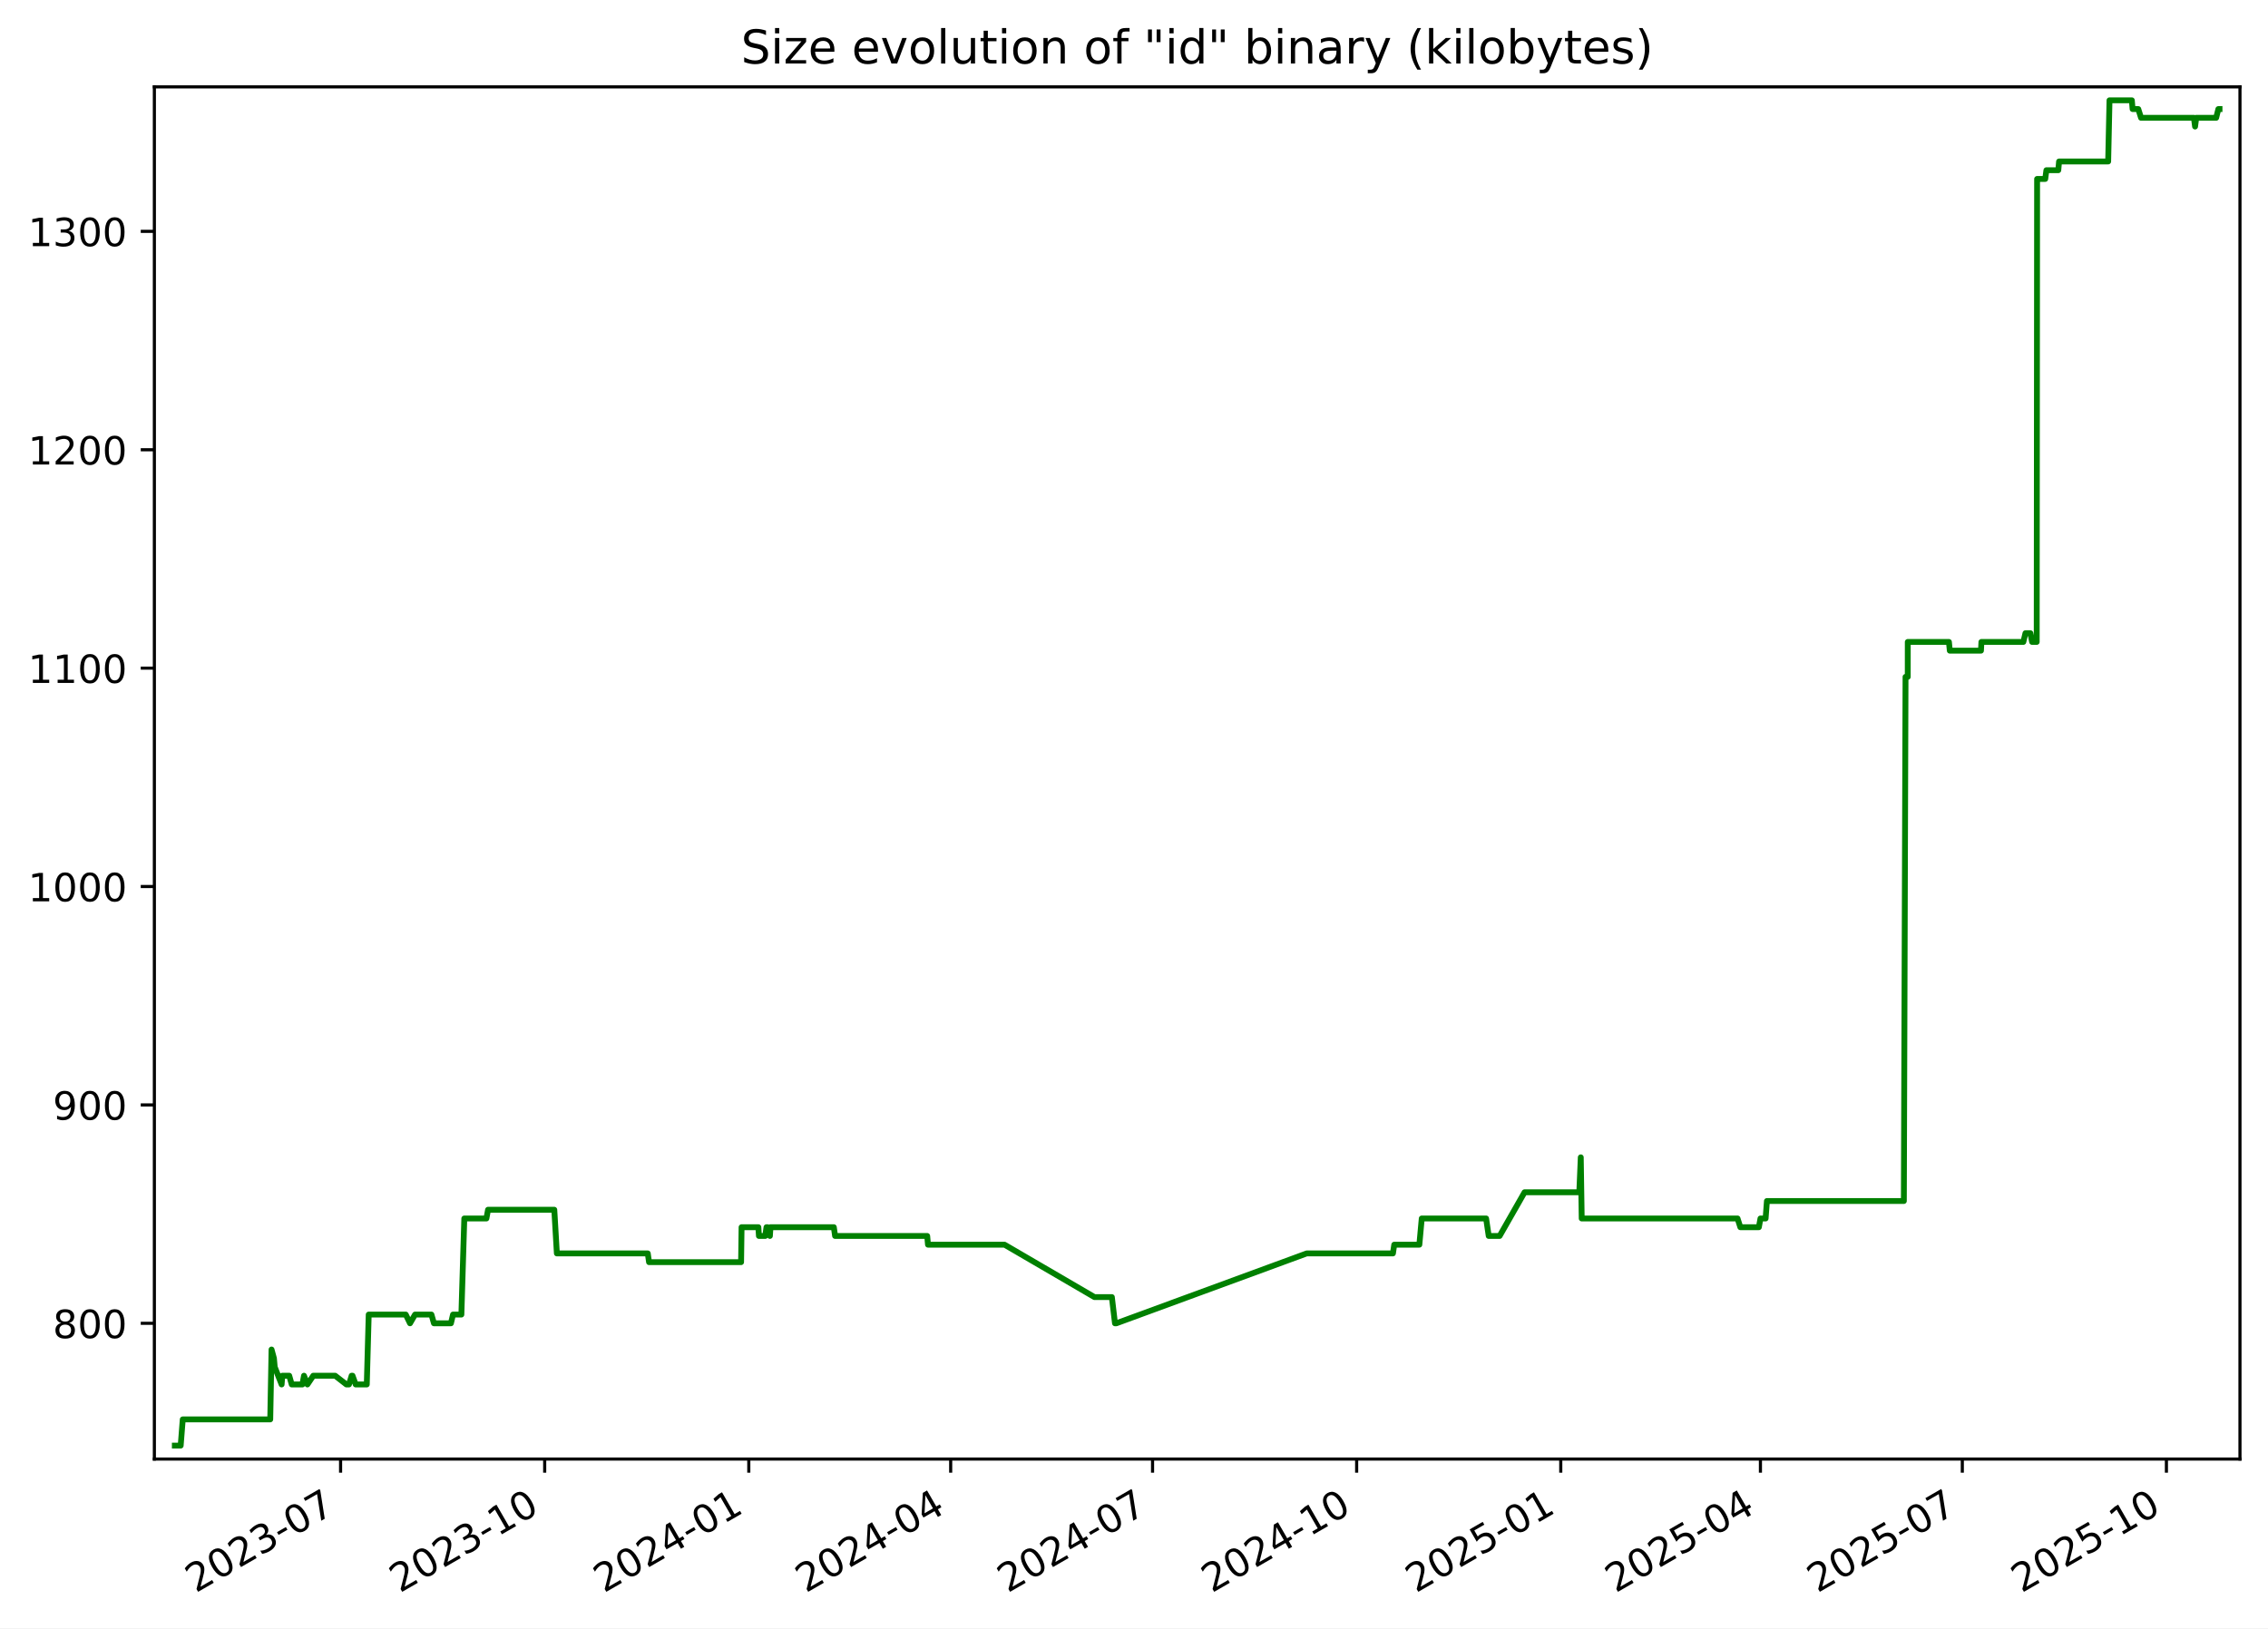
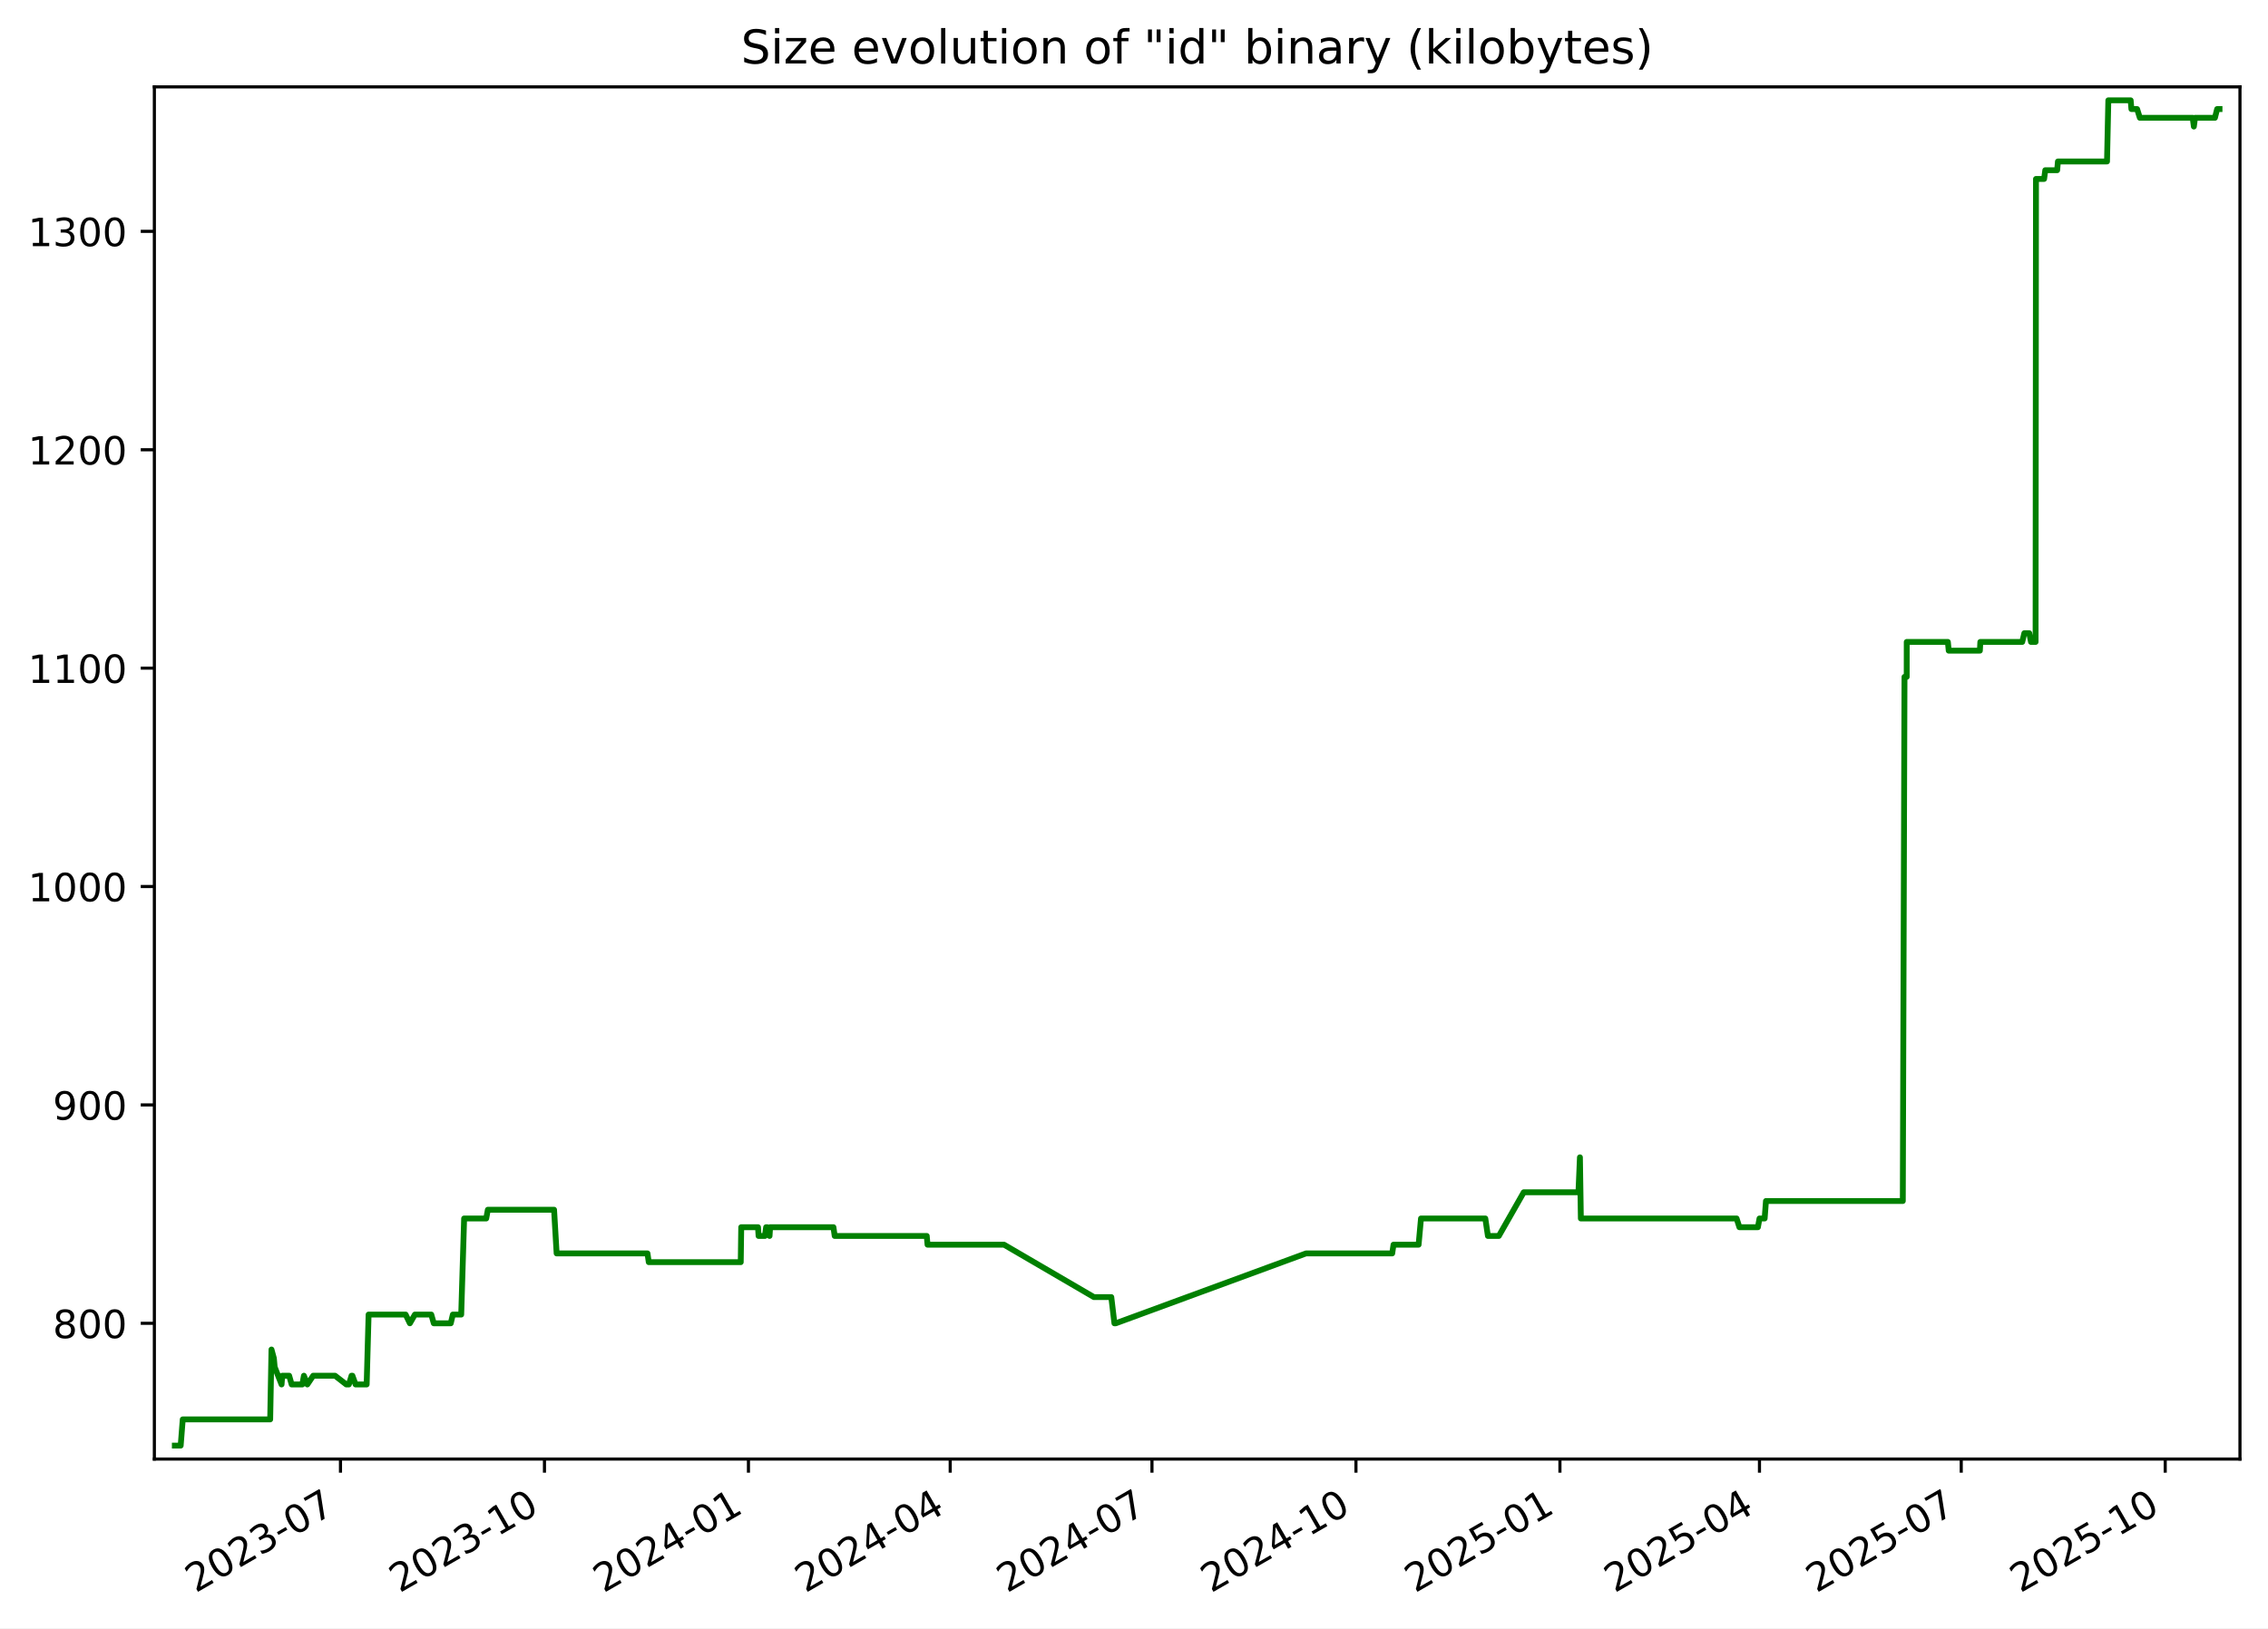
<svg xmlns="http://www.w3.org/2000/svg" xmlns:xlink="http://www.w3.org/1999/xlink" width="582.53pt" height="418.303pt" viewBox="0 0 582.53 418.303" version="1.1">
  <defs>
    <style type="text/css">*{stroke-linejoin: round; stroke-linecap: butt}</style>
  </defs>
  <g id="figure_1">
    <g id="patch_1">
      <path d="M -0 418.303  L 582.53 418.303  L 582.53 0  L -0 0  z " style="fill: #ffffff" />
    </g>
    <g id="axes_1">
      <g id="patch_2">
        <path d="M 39.65 374.83  L 575.33 374.83  L 575.33 22.318  L 39.65 22.318  z " style="fill: #ffffff" />
      </g>
      <g id="matplotlib.axis_1">
        <g id="xtick_1">
          <g id="line2d_1">
            <defs>
-               <path id="mac157db3e4" d="M 0 0  L 0 3.5  " style="stroke: #000000; stroke-width: 0.8" />
+               <path id="m9ab0fd82a5" d="M 0 0  L 0 3.5  " style="stroke: #000000; stroke-width: 0.8" />
            </defs>
            <g>
-               <use xlink:href="#mac157db3e4" x="87.479" y="374.83" style="stroke: #000000; stroke-width: 0.8" />
+               <use xlink:href="#m9ab0fd82a5" x="87.453" y="374.83" style="stroke: #000000; stroke-width: 0.8" />
            </g>
          </g>
          <g id="text_1">
-             <g transform="translate(50.25388 409.302) rotate(-30) scale(0.1 -0.1)">
+             <g transform="translate(50.22826 409.302) rotate(-30) scale(0.1 -0.1)">
              <defs>
                <path id="DejaVuSans-32" d="M 1228 531  L 3431 531  L 3431 0  L 469 0  L 469 531  Q 828 903 1448 1529  Q 2069 2156 2228 2338  Q 2531 2678 2651 2914  Q 2772 3150 2772 3378  Q 2772 3750 2511 3984  Q 2250 4219 1831 4219  Q 1534 4219 1204 4116  Q 875 4013 500 3803  L 500 4441  Q 881 4594 1212 4672  Q 1544 4750 1819 4750  Q 2544 4750 2975 4387  Q 3406 4025 3406 3419  Q 3406 3131 3298 2873  Q 3191 2616 2906 2266  Q 2828 2175 2409 1742  Q 1991 1309 1228 531  z " transform="scale(0.015625)" />
                <path id="DejaVuSans-30" d="M 2034 4250  Q 1547 4250 1301 3770  Q 1056 3291 1056 2328  Q 1056 1369 1301 889  Q 1547 409 2034 409  Q 2525 409 2770 889  Q 3016 1369 3016 2328  Q 3016 3291 2770 3770  Q 2525 4250 2034 4250  z M 2034 4750  Q 2819 4750 3233 4129  Q 3647 3509 3647 2328  Q 3647 1150 3233 529  Q 2819 -91 2034 -91  Q 1250 -91 836 529  Q 422 1150 422 2328  Q 422 3509 836 4129  Q 1250 4750 2034 4750  z " transform="scale(0.015625)" />
                <path id="DejaVuSans-33" d="M 2597 2516  Q 3050 2419 3304 2112  Q 3559 1806 3559 1356  Q 3559 666 3084 287  Q 2609 -91 1734 -91  Q 1441 -91 1130 -33  Q 819 25 488 141  L 488 750  Q 750 597 1062 519  Q 1375 441 1716 441  Q 2309 441 2620 675  Q 2931 909 2931 1356  Q 2931 1769 2642 2001  Q 2353 2234 1838 2234  L 1294 2234  L 1294 2753  L 1863 2753  Q 2328 2753 2575 2939  Q 2822 3125 2822 3475  Q 2822 3834 2567 4026  Q 2313 4219 1838 4219  Q 1578 4219 1281 4162  Q 984 4106 628 3988  L 628 4550  Q 988 4650 1302 4700  Q 1616 4750 1894 4750  Q 2613 4750 3031 4423  Q 3450 4097 3450 3541  Q 3450 3153 3228 2886  Q 3006 2619 2597 2516  z " transform="scale(0.015625)" />
                <path id="DejaVuSans-2d" d="M 313 2009  L 1997 2009  L 1997 1497  L 313 1497  L 313 2009  z " transform="scale(0.015625)" />
                <path id="DejaVuSans-37" d="M 525 4666  L 3525 4666  L 3525 4397  L 1831 0  L 1172 0  L 2766 4134  L 525 4134  L 525 4666  z " transform="scale(0.015625)" />
              </defs>
              <use xlink:href="#DejaVuSans-32" />
              <use xlink:href="#DejaVuSans-30" x="63.623" />
              <use xlink:href="#DejaVuSans-32" x="127.246" />
              <use xlink:href="#DejaVuSans-33" x="190.869" />
              <use xlink:href="#DejaVuSans-2d" x="254.492" />
              <use xlink:href="#DejaVuSans-30" x="290.576" />
              <use xlink:href="#DejaVuSans-37" x="354.199" />
            </g>
          </g>
        </g>
        <g id="xtick_2">
          <g id="line2d_2">
            <g>
-               <use xlink:href="#mac157db3e4" x="139.902" y="374.83" style="stroke: #000000; stroke-width: 0.8" />
+               <use xlink:href="#m9ab0fd82a5" x="139.845" y="374.83" style="stroke: #000000; stroke-width: 0.8" />
            </g>
          </g>
          <g id="text_2">
-             <g transform="translate(102.6769 409.302) rotate(-30) scale(0.1 -0.1)">
+             <g transform="translate(102.6197 409.302) rotate(-30) scale(0.1 -0.1)">
              <defs>
                <path id="DejaVuSans-31" d="M 794 531  L 1825 531  L 1825 4091  L 703 3866  L 703 4441  L 1819 4666  L 2450 4666  L 2450 531  L 3481 531  L 3481 0  L 794 0  L 794 531  z " transform="scale(0.015625)" />
              </defs>
              <use xlink:href="#DejaVuSans-32" />
              <use xlink:href="#DejaVuSans-30" x="63.623" />
              <use xlink:href="#DejaVuSans-32" x="127.246" />
              <use xlink:href="#DejaVuSans-33" x="190.869" />
              <use xlink:href="#DejaVuSans-2d" x="254.492" />
              <use xlink:href="#DejaVuSans-31" x="290.576" />
              <use xlink:href="#DejaVuSans-30" x="354.199" />
            </g>
          </g>
        </g>
        <g id="xtick_3">
          <g id="line2d_3">
            <g>
-               <use xlink:href="#mac157db3e4" x="192.325" y="374.83" style="stroke: #000000; stroke-width: 0.8" />
+               <use xlink:href="#m9ab0fd82a5" x="192.236" y="374.83" style="stroke: #000000; stroke-width: 0.8" />
            </g>
          </g>
          <g id="text_3">
-             <g transform="translate(155.0999 409.302) rotate(-30) scale(0.1 -0.1)">
+             <g transform="translate(155.0112 409.302) rotate(-30) scale(0.1 -0.1)">
              <defs>
                <path id="DejaVuSans-34" d="M 2419 4116  L 825 1625  L 2419 1625  L 2419 4116  z M 2253 4666  L 3047 4666  L 3047 1625  L 3713 1625  L 3713 1100  L 3047 1100  L 3047 0  L 2419 0  L 2419 1100  L 313 1100  L 313 1709  L 2253 4666  z " transform="scale(0.015625)" />
              </defs>
              <use xlink:href="#DejaVuSans-32" />
              <use xlink:href="#DejaVuSans-30" x="63.623" />
              <use xlink:href="#DejaVuSans-32" x="127.246" />
              <use xlink:href="#DejaVuSans-34" x="190.869" />
              <use xlink:href="#DejaVuSans-2d" x="254.492" />
              <use xlink:href="#DejaVuSans-30" x="290.576" />
              <use xlink:href="#DejaVuSans-31" x="354.199" />
            </g>
          </g>
        </g>
        <g id="xtick_4">
          <g id="line2d_4">
            <g>
-               <use xlink:href="#mac157db3e4" x="244.178" y="374.83" style="stroke: #000000; stroke-width: 0.8" />
+               <use xlink:href="#m9ab0fd82a5" x="244.058" y="374.83" style="stroke: #000000; stroke-width: 0.8" />
            </g>
          </g>
          <g id="text_4">
-             <g transform="translate(206.9531 409.302) rotate(-30) scale(0.1 -0.1)">
+             <g transform="translate(206.8332 409.302) rotate(-30) scale(0.1 -0.1)">
              <use xlink:href="#DejaVuSans-32" />
              <use xlink:href="#DejaVuSans-30" x="63.623" />
              <use xlink:href="#DejaVuSans-32" x="127.246" />
              <use xlink:href="#DejaVuSans-34" x="190.869" />
              <use xlink:href="#DejaVuSans-2d" x="254.492" />
              <use xlink:href="#DejaVuSans-30" x="290.576" />
              <use xlink:href="#DejaVuSans-34" x="354.199" />
            </g>
          </g>
        </g>
        <g id="xtick_5">
          <g id="line2d_5">
            <g>
-               <use xlink:href="#mac157db3e4" x="296.031" y="374.83" style="stroke: #000000; stroke-width: 0.8" />
+               <use xlink:href="#m9ab0fd82a5" x="295.88" y="374.83" style="stroke: #000000; stroke-width: 0.8" />
            </g>
          </g>
          <g id="text_5">
-             <g transform="translate(258.8063 409.302) rotate(-30) scale(0.1 -0.1)">
+             <g transform="translate(258.6552 409.302) rotate(-30) scale(0.1 -0.1)">
              <use xlink:href="#DejaVuSans-32" />
              <use xlink:href="#DejaVuSans-30" x="63.623" />
              <use xlink:href="#DejaVuSans-32" x="127.246" />
              <use xlink:href="#DejaVuSans-34" x="190.869" />
              <use xlink:href="#DejaVuSans-2d" x="254.492" />
              <use xlink:href="#DejaVuSans-30" x="290.576" />
              <use xlink:href="#DejaVuSans-37" x="354.199" />
            </g>
          </g>
        </g>
        <g id="xtick_6">
          <g id="line2d_6">
            <g>
-               <use xlink:href="#mac157db3e4" x="348.454" y="374.83" style="stroke: #000000; stroke-width: 0.8" />
+               <use xlink:href="#m9ab0fd82a5" x="348.271" y="374.83" style="stroke: #000000; stroke-width: 0.8" />
            </g>
          </g>
          <g id="text_6">
-             <g transform="translate(311.2294 409.302) rotate(-30) scale(0.1 -0.1)">
+             <g transform="translate(311.0466 409.302) rotate(-30) scale(0.1 -0.1)">
              <use xlink:href="#DejaVuSans-32" />
              <use xlink:href="#DejaVuSans-30" x="63.623" />
              <use xlink:href="#DejaVuSans-32" x="127.246" />
              <use xlink:href="#DejaVuSans-34" x="190.869" />
              <use xlink:href="#DejaVuSans-2d" x="254.492" />
              <use xlink:href="#DejaVuSans-31" x="290.576" />
              <use xlink:href="#DejaVuSans-30" x="354.199" />
            </g>
          </g>
        </g>
        <g id="xtick_7">
          <g id="line2d_7">
            <g>
-               <use xlink:href="#mac157db3e4" x="400.877" y="374.83" style="stroke: #000000; stroke-width: 0.8" />
+               <use xlink:href="#m9ab0fd82a5" x="400.663" y="374.83" style="stroke: #000000; stroke-width: 0.8" />
            </g>
          </g>
          <g id="text_7">
-             <g transform="translate(363.6524 409.302) rotate(-30) scale(0.1 -0.1)">
+             <g transform="translate(363.4381 409.302) rotate(-30) scale(0.1 -0.1)">
              <defs>
                <path id="DejaVuSans-35" d="M 691 4666  L 3169 4666  L 3169 4134  L 1269 4134  L 1269 2991  Q 1406 3038 1543 3061  Q 1681 3084 1819 3084  Q 2600 3084 3056 2656  Q 3513 2228 3513 1497  Q 3513 744 3044 326  Q 2575 -91 1722 -91  Q 1428 -91 1123 -41  Q 819 9 494 109  L 494 744  Q 775 591 1075 516  Q 1375 441 1709 441  Q 2250 441 2565 725  Q 2881 1009 2881 1497  Q 2881 1984 2565 2268  Q 2250 2553 1709 2553  Q 1456 2553 1204 2497  Q 953 2441 691 2322  L 691 4666  z " transform="scale(0.015625)" />
              </defs>
              <use xlink:href="#DejaVuSans-32" />
              <use xlink:href="#DejaVuSans-30" x="63.623" />
              <use xlink:href="#DejaVuSans-32" x="127.246" />
              <use xlink:href="#DejaVuSans-35" x="190.869" />
              <use xlink:href="#DejaVuSans-2d" x="254.492" />
              <use xlink:href="#DejaVuSans-30" x="290.576" />
              <use xlink:href="#DejaVuSans-31" x="354.199" />
            </g>
          </g>
        </g>
        <g id="xtick_8">
          <g id="line2d_8">
            <g>
-               <use xlink:href="#mac157db3e4" x="452.161" y="374.83" style="stroke: #000000; stroke-width: 0.8" />
+               <use xlink:href="#m9ab0fd82a5" x="451.915" y="374.83" style="stroke: #000000; stroke-width: 0.8" />
            </g>
          </g>
          <g id="text_8">
-             <g transform="translate(414.9358 409.302) rotate(-30) scale(0.1 -0.1)">
+             <g transform="translate(414.6906 409.302) rotate(-30) scale(0.1 -0.1)">
              <use xlink:href="#DejaVuSans-32" />
              <use xlink:href="#DejaVuSans-30" x="63.623" />
              <use xlink:href="#DejaVuSans-32" x="127.246" />
              <use xlink:href="#DejaVuSans-35" x="190.869" />
              <use xlink:href="#DejaVuSans-2d" x="254.492" />
              <use xlink:href="#DejaVuSans-30" x="290.576" />
              <use xlink:href="#DejaVuSans-34" x="354.199" />
            </g>
          </g>
        </g>
        <g id="xtick_9">
          <g id="line2d_9">
            <g>
-               <use xlink:href="#mac157db3e4" x="504.014" y="374.83" style="stroke: #000000; stroke-width: 0.8" />
+               <use xlink:href="#m9ab0fd82a5" x="503.737" y="374.83" style="stroke: #000000; stroke-width: 0.8" />
            </g>
          </g>
          <g id="text_9">
-             <g transform="translate(466.789 409.302) rotate(-30) scale(0.1 -0.1)">
+             <g transform="translate(466.5126 409.302) rotate(-30) scale(0.1 -0.1)">
              <use xlink:href="#DejaVuSans-32" />
              <use xlink:href="#DejaVuSans-30" x="63.623" />
              <use xlink:href="#DejaVuSans-32" x="127.246" />
              <use xlink:href="#DejaVuSans-35" x="190.869" />
              <use xlink:href="#DejaVuSans-2d" x="254.492" />
              <use xlink:href="#DejaVuSans-30" x="290.576" />
              <use xlink:href="#DejaVuSans-37" x="354.199" />
            </g>
          </g>
        </g>
        <g id="xtick_10">
          <g id="line2d_10">
            <g>
-               <use xlink:href="#mac157db3e4" x="556.437" y="374.83" style="stroke: #000000; stroke-width: 0.8" />
+               <use xlink:href="#m9ab0fd82a5" x="556.129" y="374.83" style="stroke: #000000; stroke-width: 0.8" />
            </g>
          </g>
          <g id="text_10">
-             <g transform="translate(519.212 409.302) rotate(-30) scale(0.1 -0.1)">
+             <g transform="translate(518.9041 409.302) rotate(-30) scale(0.1 -0.1)">
              <use xlink:href="#DejaVuSans-32" />
              <use xlink:href="#DejaVuSans-30" x="63.623" />
              <use xlink:href="#DejaVuSans-32" x="127.246" />
              <use xlink:href="#DejaVuSans-35" x="190.869" />
              <use xlink:href="#DejaVuSans-2d" x="254.492" />
              <use xlink:href="#DejaVuSans-31" x="290.576" />
              <use xlink:href="#DejaVuSans-30" x="354.199" />
            </g>
          </g>
        </g>
      </g>
      <g id="matplotlib.axis_2">
        <g id="ytick_1">
          <g id="line2d_11">
            <defs>
-               <path id="md38d89234b" d="M 0 0  L -3.5 0  " style="stroke: #000000; stroke-width: 0.8" />
+               <path id="m1de2666af5" d="M 0 0  L -3.5 0  " style="stroke: #000000; stroke-width: 0.8" />
            </defs>
            <g>
-               <use xlink:href="#md38d89234b" x="39.65" y="339.956" style="stroke: #000000; stroke-width: 0.8" />
+               <use xlink:href="#m1de2666af5" x="39.65" y="339.956" style="stroke: #000000; stroke-width: 0.8" />
            </g>
          </g>
          <g id="text_11">
            <g transform="translate(13.5625 343.7552) scale(0.1 -0.1)">
              <defs>
                <path id="DejaVuSans-38" d="M 2034 2216  Q 1584 2216 1326 1975  Q 1069 1734 1069 1313  Q 1069 891 1326 650  Q 1584 409 2034 409  Q 2484 409 2743 651  Q 3003 894 3003 1313  Q 3003 1734 2745 1975  Q 2488 2216 2034 2216  z M 1403 2484  Q 997 2584 770 2862  Q 544 3141 544 3541  Q 544 4100 942 4425  Q 1341 4750 2034 4750  Q 2731 4750 3128 4425  Q 3525 4100 3525 3541  Q 3525 3141 3298 2862  Q 3072 2584 2669 2484  Q 3125 2378 3379 2068  Q 3634 1759 3634 1313  Q 3634 634 3220 271  Q 2806 -91 2034 -91  Q 1263 -91 848 271  Q 434 634 434 1313  Q 434 1759 690 2068  Q 947 2378 1403 2484  z M 1172 3481  Q 1172 3119 1398 2916  Q 1625 2713 2034 2713  Q 2441 2713 2670 2916  Q 2900 3119 2900 3481  Q 2900 3844 2670 4047  Q 2441 4250 2034 4250  Q 1625 4250 1398 4047  Q 1172 3844 1172 3481  z " transform="scale(0.015625)" />
              </defs>
              <use xlink:href="#DejaVuSans-38" />
              <use xlink:href="#DejaVuSans-30" x="63.623" />
              <use xlink:href="#DejaVuSans-30" x="127.246" />
            </g>
          </g>
        </g>
        <g id="ytick_2">
          <g id="line2d_12">
            <g>
-               <use xlink:href="#md38d89234b" x="39.65" y="283.852" style="stroke: #000000; stroke-width: 0.8" />
+               <use xlink:href="#m1de2666af5" x="39.65" y="283.852" style="stroke: #000000; stroke-width: 0.8" />
            </g>
          </g>
          <g id="text_12">
            <g transform="translate(13.5625 287.6513) scale(0.1 -0.1)">
              <defs>
                <path id="DejaVuSans-39" d="M 703 97  L 703 672  Q 941 559 1184 500  Q 1428 441 1663 441  Q 2288 441 2617 861  Q 2947 1281 2994 2138  Q 2813 1869 2534 1725  Q 2256 1581 1919 1581  Q 1219 1581 811 2004  Q 403 2428 403 3163  Q 403 3881 828 4315  Q 1253 4750 1959 4750  Q 2769 4750 3195 4129  Q 3622 3509 3622 2328  Q 3622 1225 3098 567  Q 2575 -91 1691 -91  Q 1453 -91 1209 -44  Q 966 3 703 97  z M 1959 2075  Q 2384 2075 2632 2365  Q 2881 2656 2881 3163  Q 2881 3666 2632 3958  Q 2384 4250 1959 4250  Q 1534 4250 1286 3958  Q 1038 3666 1038 3163  Q 1038 2656 1286 2365  Q 1534 2075 1959 2075  z " transform="scale(0.015625)" />
              </defs>
              <use xlink:href="#DejaVuSans-39" />
              <use xlink:href="#DejaVuSans-30" x="63.623" />
              <use xlink:href="#DejaVuSans-30" x="127.246" />
            </g>
          </g>
        </g>
        <g id="ytick_3">
          <g id="line2d_13">
            <g>
-               <use xlink:href="#md38d89234b" x="39.65" y="227.748" style="stroke: #000000; stroke-width: 0.8" />
+               <use xlink:href="#m1de2666af5" x="39.65" y="227.748" style="stroke: #000000; stroke-width: 0.8" />
            </g>
          </g>
          <g id="text_13">
            <g transform="translate(7.2 231.5474) scale(0.1 -0.1)">
              <use xlink:href="#DejaVuSans-31" />
              <use xlink:href="#DejaVuSans-30" x="63.623" />
              <use xlink:href="#DejaVuSans-30" x="127.246" />
              <use xlink:href="#DejaVuSans-30" x="190.869" />
            </g>
          </g>
        </g>
        <g id="ytick_4">
          <g id="line2d_14">
            <g>
-               <use xlink:href="#md38d89234b" x="39.65" y="171.644" style="stroke: #000000; stroke-width: 0.8" />
+               <use xlink:href="#m1de2666af5" x="39.65" y="171.644" style="stroke: #000000; stroke-width: 0.8" />
            </g>
          </g>
          <g id="text_14">
            <g transform="translate(7.2 175.4435) scale(0.1 -0.1)">
              <use xlink:href="#DejaVuSans-31" />
              <use xlink:href="#DejaVuSans-31" x="63.623" />
              <use xlink:href="#DejaVuSans-30" x="127.246" />
              <use xlink:href="#DejaVuSans-30" x="190.869" />
            </g>
          </g>
        </g>
        <g id="ytick_5">
          <g id="line2d_15">
            <g>
-               <use xlink:href="#md38d89234b" x="39.65" y="115.54" style="stroke: #000000; stroke-width: 0.8" />
+               <use xlink:href="#m1de2666af5" x="39.65" y="115.54" style="stroke: #000000; stroke-width: 0.8" />
            </g>
          </g>
          <g id="text_15">
            <g transform="translate(7.2 119.3396) scale(0.1 -0.1)">
              <use xlink:href="#DejaVuSans-31" />
              <use xlink:href="#DejaVuSans-32" x="63.623" />
              <use xlink:href="#DejaVuSans-30" x="127.246" />
              <use xlink:href="#DejaVuSans-30" x="190.869" />
            </g>
          </g>
        </g>
        <g id="ytick_6">
          <g id="line2d_16">
            <g>
-               <use xlink:href="#md38d89234b" x="39.65" y="59.436" style="stroke: #000000; stroke-width: 0.8" />
+               <use xlink:href="#m1de2666af5" x="39.65" y="59.436" style="stroke: #000000; stroke-width: 0.8" />
            </g>
          </g>
          <g id="text_16">
            <g transform="translate(7.2 63.23568) scale(0.1 -0.1)">
              <use xlink:href="#DejaVuSans-31" />
              <use xlink:href="#DejaVuSans-33" x="63.623" />
              <use xlink:href="#DejaVuSans-30" x="127.246" />
              <use xlink:href="#DejaVuSans-30" x="190.869" />
            </g>
          </g>
        </g>
      </g>
      <g id="line2d_17">
-         <path d="M 44.902 371.374  L 46.41 371.374  L 46.938 364.642  L 69.411 364.642  L 69.745 346.688  L 70.357 348.933  L 70.559 351.177  L 72.335 355.665  L 72.51 353.421  L 74.285 353.421  L 74.931 355.665  L 77.668 355.665  L 78.079 353.421  L 78.956 355.665  L 80.465 353.421  L 86.084 353.421  L 88.972 355.665  L 89.633 355.665  L 90.318 353.421  L 90.542 353.421  L 91.356 355.665  L 94.208 355.665  L 94.704 337.712  L 104.219 337.712  L 105.312 339.956  L 106.604 337.712  L 110.812 337.712  L 111.457 339.956  L 115.821 339.956  L 116.355 337.712  L 118.504 337.712  L 119.255 313.026  L 124.933 313.026  L 125.351 310.782  L 142.369 310.782  L 143.03 322.003  L 166.38 322.003  L 166.706 324.247  L 190.347 324.247  L 190.47 315.27  L 194.787 315.27  L 194.927 317.514  L 196.559 317.514  L 196.867 315.27  L 197.156 315.27  L 197.749 317.514  L 197.894 315.27  L 214.169 315.27  L 214.489 317.514  L 238.149 317.514  L 238.351 319.759  L 258.014 319.759  L 281.109 333.223  L 285.578 333.223  L 286.381 339.956  L 286.728 339.956  L 335.625 322.003  L 357.774 322.003  L 358.106 319.759  L 364.556 319.759  L 365.172 313.026  L 381.704 313.026  L 382.373 317.514  L 385.178 317.514  L 391.579 306.294  L 405.638 306.294  L 406.018 297.317  L 406.257 313.026  L 446.282 313.026  L 447.002 315.27  L 451.76 315.27  L 452.17 313.026  L 453.493 313.026  L 453.829 308.538  L 489 308.538  L 489.432 173.888  L 490.002 173.888  L 490.008 164.912  L 500.579 164.912  L 500.8 167.156  L 508.807 167.156  L 508.921 164.912  L 519.692 164.912  L 520.23 162.668  L 521.499 162.668  L 521.941 164.912  L 523.124 164.912  L 523.226 45.972  L 525.312 45.972  L 525.612 43.727  L 528.669 43.727  L 528.865 41.483  L 541.48 41.483  L 541.819 25.774  L 547.561 25.774  L 547.749 28.018  L 549.214 28.018  L 549.921 30.262  L 563.502 30.262  L 563.798 32.507  L 564.1 30.262  L 569.215 30.262  L 569.78 28.018  L 570.078 28.018  L 570.078 28.018  " clip-path="url(#p14048d803f)" style="fill: none; stroke: #008000; stroke-width: 1.5; stroke-linecap: square" />
+         <path d="M 44.902 371.374  L 46.409 371.374  L 46.937 364.642  L 69.397 364.642  L 69.73 346.688  L 70.342 348.933  L 70.544 351.177  L 72.319 355.665  L 72.493 353.421  L 74.268 353.421  L 74.913 355.665  L 77.648 355.665  L 78.059 353.421  L 78.935 355.665  L 80.444 353.421  L 86.059 353.421  L 88.946 355.665  L 89.606 355.665  L 90.291 353.421  L 90.514 353.421  L 91.328 355.665  L 94.178 355.665  L 94.674 337.712  L 104.184 337.712  L 105.275 339.956  L 106.567 337.712  L 110.772 337.712  L 111.417 339.956  L 115.778 339.956  L 116.312 337.712  L 118.46 337.712  L 119.21 313.026  L 124.885 313.026  L 125.303 310.782  L 142.311 310.782  L 142.971 322.003  L 166.307 322.003  L 166.633 324.247  L 190.26 324.247  L 190.383 315.27  L 194.697 315.27  L 194.837 317.514  L 196.468 317.514  L 196.775 315.27  L 197.064 315.27  L 197.657 317.514  L 197.802 315.27  L 214.067 315.27  L 214.387 317.514  L 238.033 317.514  L 238.235 319.759  L 257.885 319.759  L 280.966 333.223  L 285.433 333.223  L 286.235 339.956  L 286.582 339.956  L 335.45 322.003  L 357.586 322.003  L 357.918 319.759  L 364.364 319.759  L 364.98 313.026  L 381.501 313.026  L 382.17 317.514  L 384.974 317.514  L 391.37 306.294  L 405.421 306.294  L 405.801 297.317  L 406.04 313.026  L 446.04 313.026  L 446.76 315.27  L 451.515 315.27  L 451.925 313.026  L 453.247 313.026  L 453.583 308.538  L 488.732 308.538  L 489.165 173.888  L 489.734 173.888  L 489.74 164.912  L 500.305 164.912  L 500.525 167.156  L 508.527 167.156  L 508.642 164.912  L 519.406 164.912  L 519.944 162.668  L 521.212 162.668  L 521.654 164.912  L 522.836 164.912  L 522.938 45.972  L 525.023 45.972  L 525.323 43.727  L 528.378 43.727  L 528.573 41.483  L 541.182 41.483  L 541.52 25.774  L 547.258 25.774  L 547.447 28.018  L 548.91 28.018  L 549.617 30.262  L 563.19 30.262  L 563.486 32.507  L 563.788 30.262  L 568.899 30.262  L 569.464 28.018  L 570.078 28.018  L 570.078 28.018  " clip-path="url(#pfee98997bb)" style="fill: none; stroke: #008000; stroke-width: 1.5; stroke-linecap: square" />
      </g>
      <g id="patch_3">
        <path d="M 39.65 374.83  L 39.65 22.318  " style="fill: none; stroke: #000000; stroke-width: 0.8; stroke-linejoin: miter; stroke-linecap: square" />
      </g>
      <g id="patch_4">
        <path d="M 575.33 374.83  L 575.33 22.318  " style="fill: none; stroke: #000000; stroke-width: 0.8; stroke-linejoin: miter; stroke-linecap: square" />
      </g>
      <g id="patch_5">
        <path d="M 39.65 374.83  L 575.33 374.83  " style="fill: none; stroke: #000000; stroke-width: 0.8; stroke-linejoin: miter; stroke-linecap: square" />
      </g>
      <g id="patch_6">
        <path d="M 39.65 22.318  L 575.33 22.318  " style="fill: none; stroke: #000000; stroke-width: 0.8; stroke-linejoin: miter; stroke-linecap: square" />
      </g>
      <g id="text_17">
        <g transform="translate(190.3184 16.31812) scale(0.12 -0.12)">
          <defs>
            <path id="DejaVuSans-53" d="M 3425 4513  L 3425 3897  Q 3066 4069 2747 4153  Q 2428 4238 2131 4238  Q 1616 4238 1336 4038  Q 1056 3838 1056 3469  Q 1056 3159 1242 3001  Q 1428 2844 1947 2747  L 2328 2669  Q 3034 2534 3370 2195  Q 3706 1856 3706 1288  Q 3706 609 3251 259  Q 2797 -91 1919 -91  Q 1588 -91 1214 -16  Q 841 59 441 206  L 441 856  Q 825 641 1194 531  Q 1563 422 1919 422  Q 2459 422 2753 634  Q 3047 847 3047 1241  Q 3047 1584 2836 1778  Q 2625 1972 2144 2069  L 1759 2144  Q 1053 2284 737 2584  Q 422 2884 422 3419  Q 422 4038 858 4394  Q 1294 4750 2059 4750  Q 2388 4750 2728 4690  Q 3069 4631 3425 4513  z " transform="scale(0.015625)" />
            <path id="DejaVuSans-69" d="M 603 3500  L 1178 3500  L 1178 0  L 603 0  L 603 3500  z M 603 4863  L 1178 4863  L 1178 4134  L 603 4134  L 603 4863  z " transform="scale(0.015625)" />
            <path id="DejaVuSans-7a" d="M 353 3500  L 3084 3500  L 3084 2975  L 922 459  L 3084 459  L 3084 0  L 275 0  L 275 525  L 2438 3041  L 353 3041  L 353 3500  z " transform="scale(0.015625)" />
            <path id="DejaVuSans-65" d="M 3597 1894  L 3597 1613  L 953 1613  Q 991 1019 1311 708  Q 1631 397 2203 397  Q 2534 397 2845 478  Q 3156 559 3463 722  L 3463 178  Q 3153 47 2828 -22  Q 2503 -91 2169 -91  Q 1331 -91 842 396  Q 353 884 353 1716  Q 353 2575 817 3079  Q 1281 3584 2069 3584  Q 2775 3584 3186 3129  Q 3597 2675 3597 1894  z M 3022 2063  Q 3016 2534 2758 2815  Q 2500 3097 2075 3097  Q 1594 3097 1305 2825  Q 1016 2553 972 2059  L 3022 2063  z " transform="scale(0.015625)" />
            <path id="DejaVuSans-20" transform="scale(0.015625)" />
            <path id="DejaVuSans-76" d="M 191 3500  L 800 3500  L 1894 563  L 2988 3500  L 3597 3500  L 2284 0  L 1503 0  L 191 3500  z " transform="scale(0.015625)" />
            <path id="DejaVuSans-6f" d="M 1959 3097  Q 1497 3097 1228 2736  Q 959 2375 959 1747  Q 959 1119 1226 758  Q 1494 397 1959 397  Q 2419 397 2687 759  Q 2956 1122 2956 1747  Q 2956 2369 2687 2733  Q 2419 3097 1959 3097  z M 1959 3584  Q 2709 3584 3137 3096  Q 3566 2609 3566 1747  Q 3566 888 3137 398  Q 2709 -91 1959 -91  Q 1206 -91 779 398  Q 353 888 353 1747  Q 353 2609 779 3096  Q 1206 3584 1959 3584  z " transform="scale(0.015625)" />
            <path id="DejaVuSans-6c" d="M 603 4863  L 1178 4863  L 1178 0  L 603 0  L 603 4863  z " transform="scale(0.015625)" />
            <path id="DejaVuSans-75" d="M 544 1381  L 544 3500  L 1119 3500  L 1119 1403  Q 1119 906 1312 657  Q 1506 409 1894 409  Q 2359 409 2629 706  Q 2900 1003 2900 1516  L 2900 3500  L 3475 3500  L 3475 0  L 2900 0  L 2900 538  Q 2691 219 2414 64  Q 2138 -91 1772 -91  Q 1169 -91 856 284  Q 544 659 544 1381  z M 1991 3584  L 1991 3584  z " transform="scale(0.015625)" />
            <path id="DejaVuSans-74" d="M 1172 4494  L 1172 3500  L 2356 3500  L 2356 3053  L 1172 3053  L 1172 1153  Q 1172 725 1289 603  Q 1406 481 1766 481  L 2356 481  L 2356 0  L 1766 0  Q 1100 0 847 248  Q 594 497 594 1153  L 594 3053  L 172 3053  L 172 3500  L 594 3500  L 594 4494  L 1172 4494  z " transform="scale(0.015625)" />
            <path id="DejaVuSans-6e" d="M 3513 2113  L 3513 0  L 2938 0  L 2938 2094  Q 2938 2591 2744 2837  Q 2550 3084 2163 3084  Q 1697 3084 1428 2787  Q 1159 2491 1159 1978  L 1159 0  L 581 0  L 581 3500  L 1159 3500  L 1159 2956  Q 1366 3272 1645 3428  Q 1925 3584 2291 3584  Q 2894 3584 3203 3211  Q 3513 2838 3513 2113  z " transform="scale(0.015625)" />
            <path id="DejaVuSans-66" d="M 2375 4863  L 2375 4384  L 1825 4384  Q 1516 4384 1395 4259  Q 1275 4134 1275 3809  L 1275 3500  L 2222 3500  L 2222 3053  L 1275 3053  L 1275 0  L 697 0  L 697 3053  L 147 3053  L 147 3500  L 697 3500  L 697 3744  Q 697 4328 969 4595  Q 1241 4863 1831 4863  L 2375 4863  z " transform="scale(0.015625)" />
            <path id="DejaVuSans-22" d="M 1147 4666  L 1147 2931  L 616 2931  L 616 4666  L 1147 4666  z M 2328 4666  L 2328 2931  L 1797 2931  L 1797 4666  L 2328 4666  z " transform="scale(0.015625)" />
            <path id="DejaVuSans-64" d="M 2906 2969  L 2906 4863  L 3481 4863  L 3481 0  L 2906 0  L 2906 525  Q 2725 213 2448 61  Q 2172 -91 1784 -91  Q 1150 -91 751 415  Q 353 922 353 1747  Q 353 2572 751 3078  Q 1150 3584 1784 3584  Q 2172 3584 2448 3432  Q 2725 3281 2906 2969  z M 947 1747  Q 947 1113 1208 752  Q 1469 391 1925 391  Q 2381 391 2643 752  Q 2906 1113 2906 1747  Q 2906 2381 2643 2742  Q 2381 3103 1925 3103  Q 1469 3103 1208 2742  Q 947 2381 947 1747  z " transform="scale(0.015625)" />
            <path id="DejaVuSans-62" d="M 3116 1747  Q 3116 2381 2855 2742  Q 2594 3103 2138 3103  Q 1681 3103 1420 2742  Q 1159 2381 1159 1747  Q 1159 1113 1420 752  Q 1681 391 2138 391  Q 2594 391 2855 752  Q 3116 1113 3116 1747  z M 1159 2969  Q 1341 3281 1617 3432  Q 1894 3584 2278 3584  Q 2916 3584 3314 3078  Q 3713 2572 3713 1747  Q 3713 922 3314 415  Q 2916 -91 2278 -91  Q 1894 -91 1617 61  Q 1341 213 1159 525  L 1159 0  L 581 0  L 581 4863  L 1159 4863  L 1159 2969  z " transform="scale(0.015625)" />
            <path id="DejaVuSans-61" d="M 2194 1759  Q 1497 1759 1228 1600  Q 959 1441 959 1056  Q 959 750 1161 570  Q 1363 391 1709 391  Q 2188 391 2477 730  Q 2766 1069 2766 1631  L 2766 1759  L 2194 1759  z M 3341 1997  L 3341 0  L 2766 0  L 2766 531  Q 2569 213 2275 61  Q 1981 -91 1556 -91  Q 1019 -91 701 211  Q 384 513 384 1019  Q 384 1609 779 1909  Q 1175 2209 1959 2209  L 2766 2209  L 2766 2266  Q 2766 2663 2505 2880  Q 2244 3097 1772 3097  Q 1472 3097 1187 3025  Q 903 2953 641 2809  L 641 3341  Q 956 3463 1253 3523  Q 1550 3584 1831 3584  Q 2591 3584 2966 3190  Q 3341 2797 3341 1997  z " transform="scale(0.015625)" />
            <path id="DejaVuSans-72" d="M 2631 2963  Q 2534 3019 2420 3045  Q 2306 3072 2169 3072  Q 1681 3072 1420 2755  Q 1159 2438 1159 1844  L 1159 0  L 581 0  L 581 3500  L 1159 3500  L 1159 2956  Q 1341 3275 1631 3429  Q 1922 3584 2338 3584  Q 2397 3584 2469 3576  Q 2541 3569 2628 3553  L 2631 2963  z " transform="scale(0.015625)" />
            <path id="DejaVuSans-79" d="M 2059 -325  Q 1816 -950 1584 -1140  Q 1353 -1331 966 -1331  L 506 -1331  L 506 -850  L 844 -850  Q 1081 -850 1212 -737  Q 1344 -625 1503 -206  L 1606 56  L 191 3500  L 800 3500  L 1894 763  L 2988 3500  L 3597 3500  L 2059 -325  z " transform="scale(0.015625)" />
            <path id="DejaVuSans-28" d="M 1984 4856  Q 1566 4138 1362 3434  Q 1159 2731 1159 2009  Q 1159 1288 1364 580  Q 1569 -128 1984 -844  L 1484 -844  Q 1016 -109 783 600  Q 550 1309 550 2009  Q 550 2706 781 3412  Q 1013 4119 1484 4856  L 1984 4856  z " transform="scale(0.015625)" />
            <path id="DejaVuSans-6b" d="M 581 4863  L 1159 4863  L 1159 1991  L 2875 3500  L 3609 3500  L 1753 1863  L 3688 0  L 2938 0  L 1159 1709  L 1159 0  L 581 0  L 581 4863  z " transform="scale(0.015625)" />
            <path id="DejaVuSans-73" d="M 2834 3397  L 2834 2853  Q 2591 2978 2328 3040  Q 2066 3103 1784 3103  Q 1356 3103 1142 2972  Q 928 2841 928 2578  Q 928 2378 1081 2264  Q 1234 2150 1697 2047  L 1894 2003  Q 2506 1872 2764 1633  Q 3022 1394 3022 966  Q 3022 478 2636 193  Q 2250 -91 1575 -91  Q 1294 -91 989 -36  Q 684 19 347 128  L 347 722  Q 666 556 975 473  Q 1284 391 1588 391  Q 1994 391 2212 530  Q 2431 669 2431 922  Q 2431 1156 2273 1281  Q 2116 1406 1581 1522  L 1381 1569  Q 847 1681 609 1914  Q 372 2147 372 2553  Q 372 3047 722 3315  Q 1072 3584 1716 3584  Q 2034 3584 2315 3537  Q 2597 3491 2834 3397  z " transform="scale(0.015625)" />
            <path id="DejaVuSans-29" d="M 513 4856  L 1013 4856  Q 1481 4119 1714 3412  Q 1947 2706 1947 2009  Q 1947 1309 1714 600  Q 1481 -109 1013 -844  L 513 -844  Q 928 -128 1133 580  Q 1338 1288 1338 2009  Q 1338 2731 1133 3434  Q 928 4138 513 4856  z " transform="scale(0.015625)" />
          </defs>
          <use xlink:href="#DejaVuSans-53" />
          <use xlink:href="#DejaVuSans-69" x="63.477" />
          <use xlink:href="#DejaVuSans-7a" x="91.26" />
          <use xlink:href="#DejaVuSans-65" x="143.75" />
          <use xlink:href="#DejaVuSans-20" x="205.273" />
          <use xlink:href="#DejaVuSans-65" x="237.061" />
          <use xlink:href="#DejaVuSans-76" x="298.584" />
          <use xlink:href="#DejaVuSans-6f" x="357.764" />
          <use xlink:href="#DejaVuSans-6c" x="418.945" />
          <use xlink:href="#DejaVuSans-75" x="446.729" />
          <use xlink:href="#DejaVuSans-74" x="510.107" />
          <use xlink:href="#DejaVuSans-69" x="549.316" />
          <use xlink:href="#DejaVuSans-6f" x="577.1" />
          <use xlink:href="#DejaVuSans-6e" x="638.281" />
          <use xlink:href="#DejaVuSans-20" x="701.66" />
          <use xlink:href="#DejaVuSans-6f" x="733.447" />
          <use xlink:href="#DejaVuSans-66" x="794.629" />
          <use xlink:href="#DejaVuSans-20" x="829.834" />
          <use xlink:href="#DejaVuSans-22" x="861.621" />
          <use xlink:href="#DejaVuSans-69" x="907.617" />
          <use xlink:href="#DejaVuSans-64" x="935.4" />
          <use xlink:href="#DejaVuSans-22" x="998.877" />
          <use xlink:href="#DejaVuSans-20" x="1044.873" />
          <use xlink:href="#DejaVuSans-62" x="1076.66" />
          <use xlink:href="#DejaVuSans-69" x="1140.137" />
          <use xlink:href="#DejaVuSans-6e" x="1167.92" />
          <use xlink:href="#DejaVuSans-61" x="1231.299" />
          <use xlink:href="#DejaVuSans-72" x="1292.578" />
          <use xlink:href="#DejaVuSans-79" x="1333.691" />
          <use xlink:href="#DejaVuSans-20" x="1392.871" />
          <use xlink:href="#DejaVuSans-28" x="1424.658" />
          <use xlink:href="#DejaVuSans-6b" x="1463.672" />
          <use xlink:href="#DejaVuSans-69" x="1521.582" />
          <use xlink:href="#DejaVuSans-6c" x="1549.365" />
          <use xlink:href="#DejaVuSans-6f" x="1577.148" />
          <use xlink:href="#DejaVuSans-62" x="1638.33" />
          <use xlink:href="#DejaVuSans-79" x="1701.807" />
          <use xlink:href="#DejaVuSans-74" x="1760.986" />
          <use xlink:href="#DejaVuSans-65" x="1800.195" />
          <use xlink:href="#DejaVuSans-73" x="1861.719" />
          <use xlink:href="#DejaVuSans-29" x="1913.818" />
        </g>
      </g>
    </g>
  </g>
  <defs>
-     <clipPath id="p14048d803f">
+     <clipPath id="pfee98997bb">
      <rect x="39.65" y="22.318" width="535.68" height="352.512" />
    </clipPath>
  </defs>
</svg>
